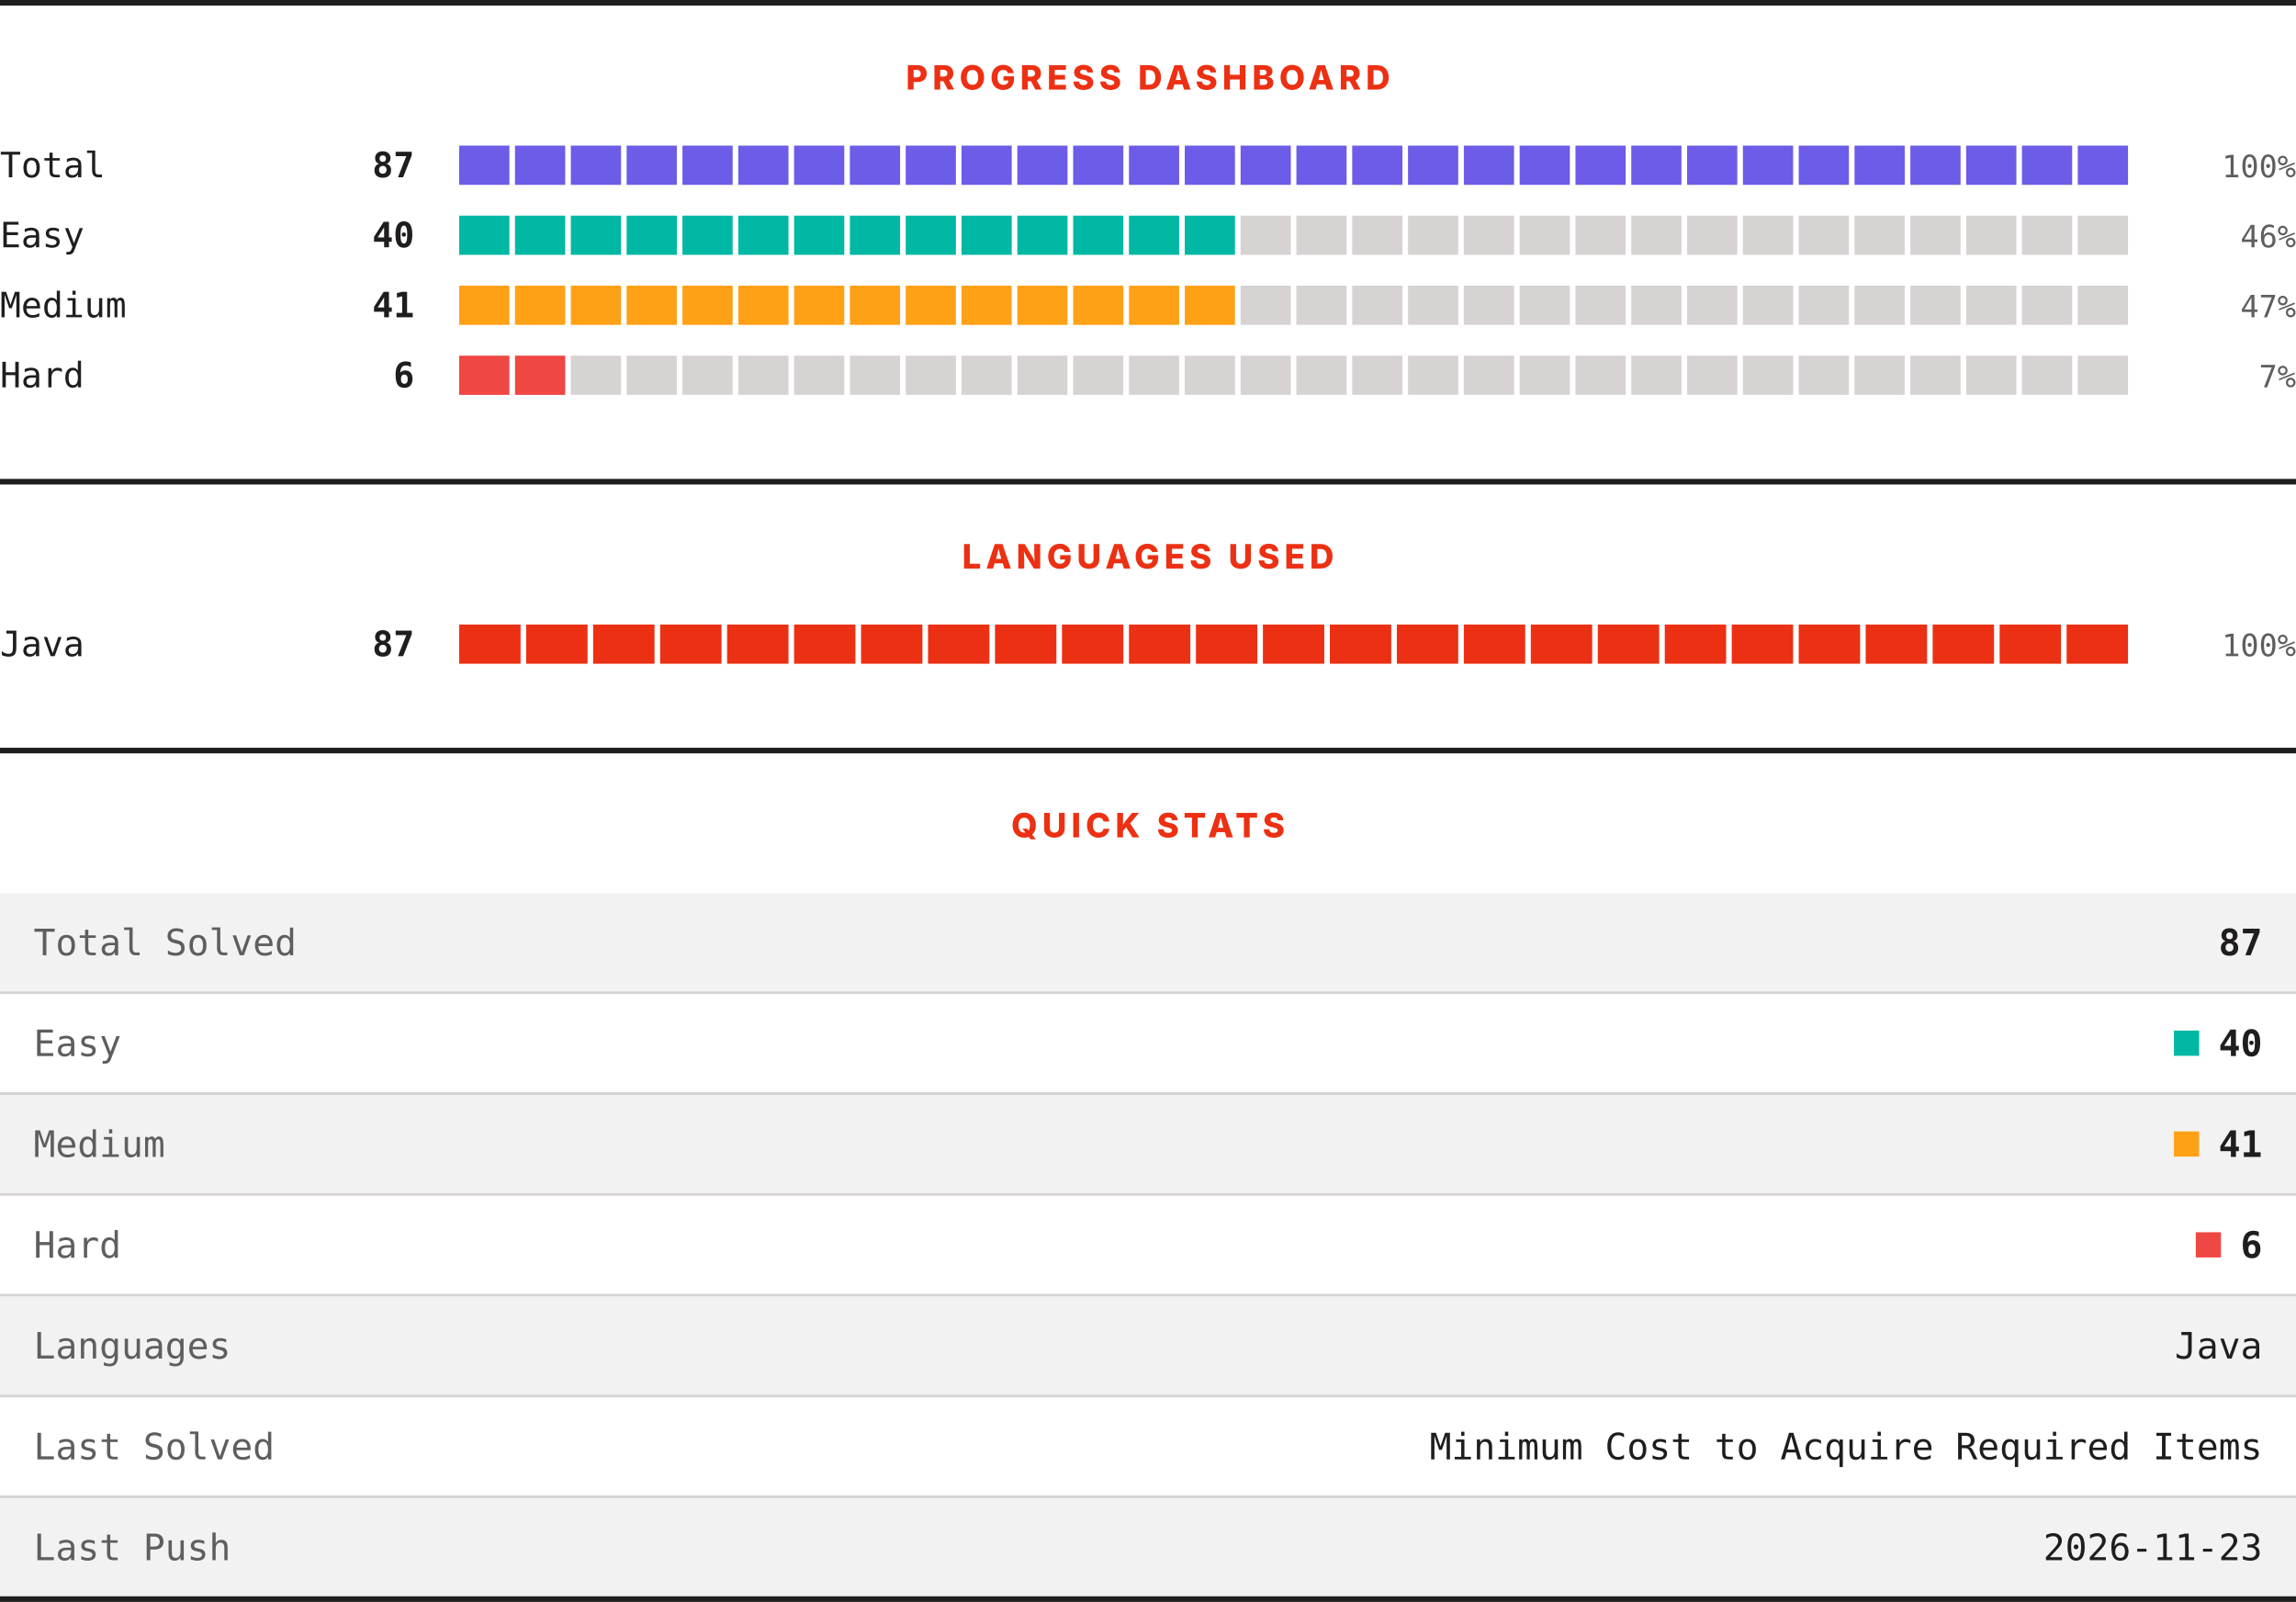
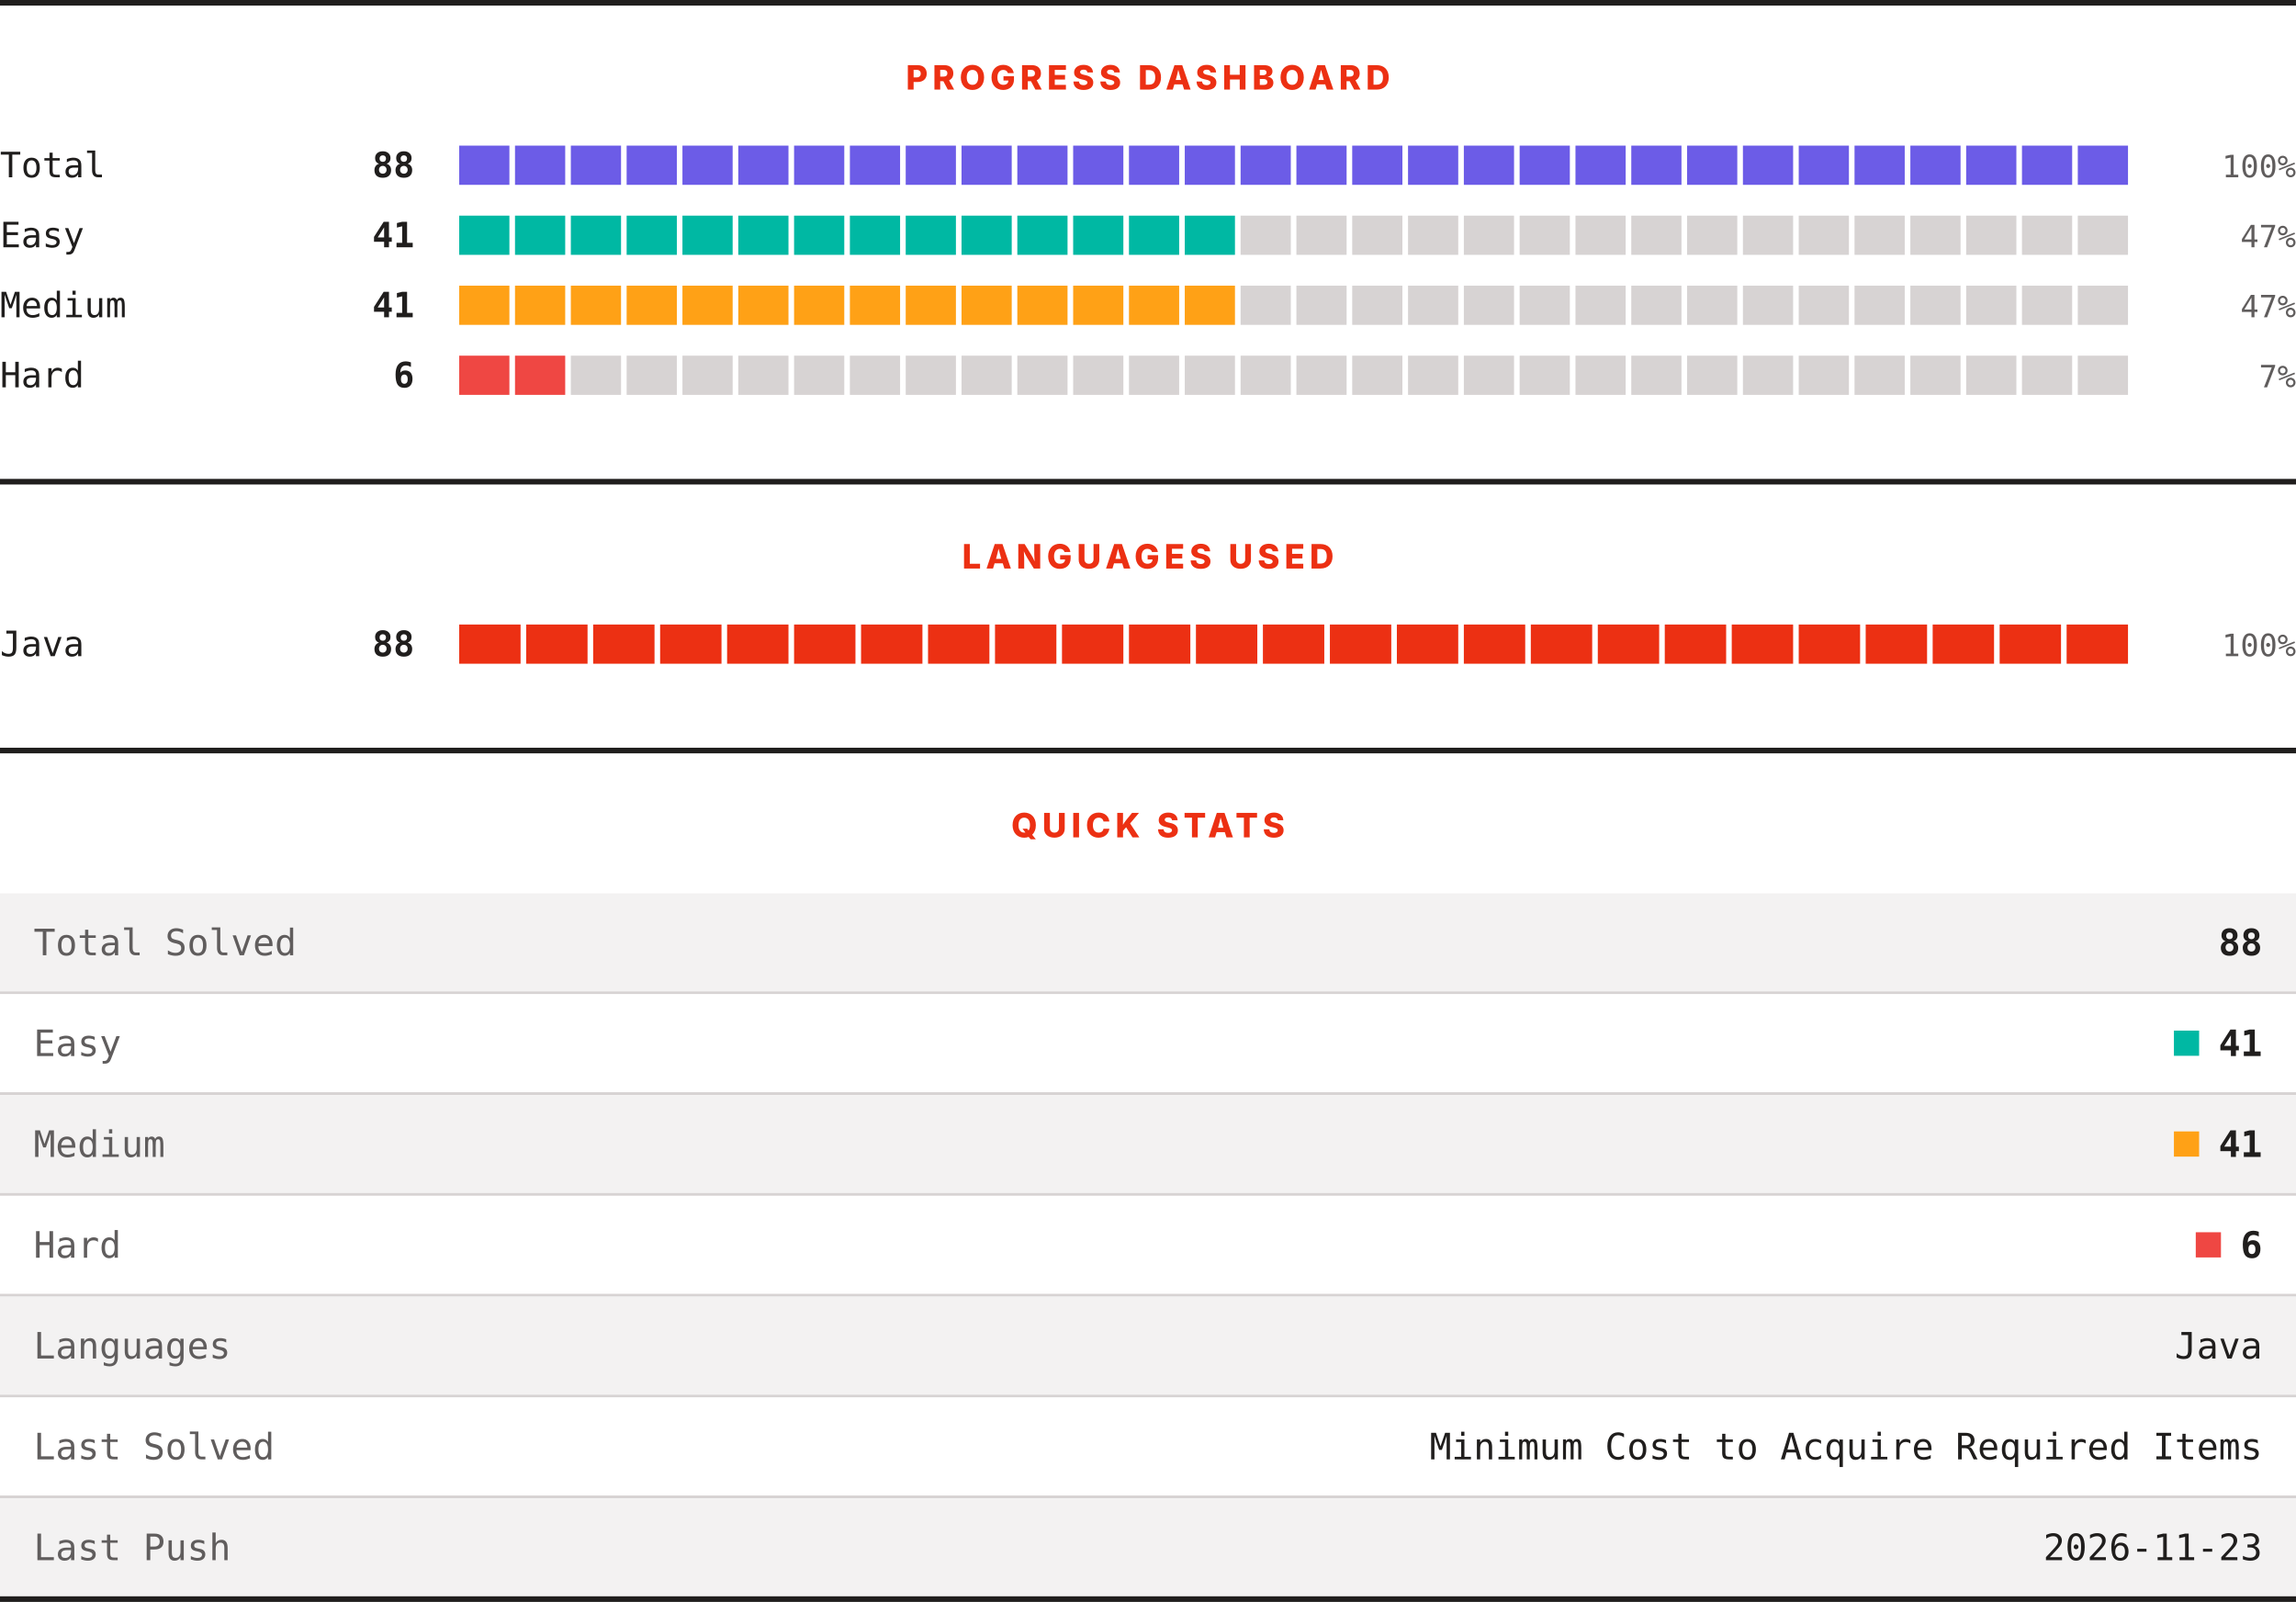
<svg xmlns="http://www.w3.org/2000/svg" width="820" height="572" viewBox="0 0 820 572" role="img" aria-label="LeetCode progress, languages and quick stats">
  <rect width="820" height="572" fill="#ffffff" />
  <rect x="0" y="0" width="820" height="2" fill="#201e1d" />
  <text x="410" y="32" text-anchor="middle" font-family="Archivo, system-ui, -apple-system, Segoe UI, sans-serif" font-size="12" font-weight="800" letter-spacing="1.68" fill="#ec3013">PROGRESS DASHBOARD</text>
  <text x="0" y="63.3" font-family="ui-monospace, SFMono-Regular, Menlo, Consolas, monospace" font-size="12.5" fill="#201e1d">Total</text>
-   <text x="148" y="63.3" text-anchor="end" font-family="ui-monospace, SFMono-Regular, Menlo, Consolas, monospace" font-size="12.5" font-weight="700" fill="#201e1d">87</text>
+   <text x="148" y="63.3" text-anchor="end" font-family="ui-monospace, SFMono-Regular, Menlo, Consolas, monospace" font-size="12.5" font-weight="700" fill="#201e1d">88</text>
  <rect x="164.00" y="52" width="17.93" height="14" fill="#6c5ce7" />
  <rect x="183.93" y="52" width="17.93" height="14" fill="#6c5ce7" />
  <rect x="203.87" y="52" width="17.93" height="14" fill="#6c5ce7" />
  <rect x="223.80" y="52" width="17.93" height="14" fill="#6c5ce7" />
  <rect x="243.73" y="52" width="17.93" height="14" fill="#6c5ce7" />
  <rect x="263.67" y="52" width="17.93" height="14" fill="#6c5ce7" />
  <rect x="283.60" y="52" width="17.93" height="14" fill="#6c5ce7" />
  <rect x="303.53" y="52" width="17.93" height="14" fill="#6c5ce7" />
  <rect x="323.47" y="52" width="17.93" height="14" fill="#6c5ce7" />
  <rect x="343.40" y="52" width="17.93" height="14" fill="#6c5ce7" />
  <rect x="363.33" y="52" width="17.93" height="14" fill="#6c5ce7" />
  <rect x="383.27" y="52" width="17.93" height="14" fill="#6c5ce7" />
  <rect x="403.20" y="52" width="17.93" height="14" fill="#6c5ce7" />
  <rect x="423.13" y="52" width="17.93" height="14" fill="#6c5ce7" />
  <rect x="443.07" y="52" width="17.93" height="14" fill="#6c5ce7" />
  <rect x="463.00" y="52" width="17.93" height="14" fill="#6c5ce7" />
  <rect x="482.93" y="52" width="17.93" height="14" fill="#6c5ce7" />
  <rect x="502.87" y="52" width="17.93" height="14" fill="#6c5ce7" />
  <rect x="522.80" y="52" width="17.93" height="14" fill="#6c5ce7" />
  <rect x="542.73" y="52" width="17.93" height="14" fill="#6c5ce7" />
  <rect x="562.67" y="52" width="17.93" height="14" fill="#6c5ce7" />
  <rect x="582.60" y="52" width="17.93" height="14" fill="#6c5ce7" />
  <rect x="602.53" y="52" width="17.93" height="14" fill="#6c5ce7" />
  <rect x="622.47" y="52" width="17.93" height="14" fill="#6c5ce7" />
  <rect x="642.40" y="52" width="17.93" height="14" fill="#6c5ce7" />
  <rect x="662.33" y="52" width="17.93" height="14" fill="#6c5ce7" />
  <rect x="682.27" y="52" width="17.93" height="14" fill="#6c5ce7" />
  <rect x="702.20" y="52" width="17.93" height="14" fill="#6c5ce7" />
  <rect x="722.13" y="52" width="17.93" height="14" fill="#6c5ce7" />
  <rect x="742.07" y="52" width="17.93" height="14" fill="#6c5ce7" />
  <text x="820" y="63.3" text-anchor="end" font-family="ui-monospace, SFMono-Regular, Menlo, Consolas, monospace" font-size="11" fill="#605d5d">100%</text>
  <text x="0" y="88.3" font-family="ui-monospace, SFMono-Regular, Menlo, Consolas, monospace" font-size="12.5" fill="#201e1d">Easy</text>
-   <text x="148" y="88.3" text-anchor="end" font-family="ui-monospace, SFMono-Regular, Menlo, Consolas, monospace" font-size="12.5" font-weight="700" fill="#201e1d">40</text>
+   <text x="148" y="88.3" text-anchor="end" font-family="ui-monospace, SFMono-Regular, Menlo, Consolas, monospace" font-size="12.5" font-weight="700" fill="#201e1d">41</text>
  <rect x="164.00" y="77" width="17.93" height="14" fill="#00b8a3" />
  <rect x="183.93" y="77" width="17.93" height="14" fill="#00b8a3" />
  <rect x="203.87" y="77" width="17.93" height="14" fill="#00b8a3" />
  <rect x="223.80" y="77" width="17.93" height="14" fill="#00b8a3" />
  <rect x="243.73" y="77" width="17.93" height="14" fill="#00b8a3" />
  <rect x="263.67" y="77" width="17.93" height="14" fill="#00b8a3" />
  <rect x="283.60" y="77" width="17.93" height="14" fill="#00b8a3" />
  <rect x="303.53" y="77" width="17.93" height="14" fill="#00b8a3" />
  <rect x="323.47" y="77" width="17.93" height="14" fill="#00b8a3" />
  <rect x="343.40" y="77" width="17.93" height="14" fill="#00b8a3" />
  <rect x="363.33" y="77" width="17.93" height="14" fill="#00b8a3" />
  <rect x="383.27" y="77" width="17.93" height="14" fill="#00b8a3" />
  <rect x="403.20" y="77" width="17.93" height="14" fill="#00b8a3" />
  <rect x="423.13" y="77" width="17.93" height="14" fill="#00b8a3" />
  <rect x="443.07" y="77" width="17.93" height="14" fill="#d7d3d3" />
  <rect x="463.00" y="77" width="17.93" height="14" fill="#d7d3d3" />
  <rect x="482.93" y="77" width="17.93" height="14" fill="#d7d3d3" />
  <rect x="502.87" y="77" width="17.93" height="14" fill="#d7d3d3" />
  <rect x="522.80" y="77" width="17.93" height="14" fill="#d7d3d3" />
  <rect x="542.73" y="77" width="17.93" height="14" fill="#d7d3d3" />
  <rect x="562.67" y="77" width="17.93" height="14" fill="#d7d3d3" />
  <rect x="582.60" y="77" width="17.93" height="14" fill="#d7d3d3" />
  <rect x="602.53" y="77" width="17.93" height="14" fill="#d7d3d3" />
  <rect x="622.47" y="77" width="17.93" height="14" fill="#d7d3d3" />
  <rect x="642.40" y="77" width="17.93" height="14" fill="#d7d3d3" />
  <rect x="662.33" y="77" width="17.93" height="14" fill="#d7d3d3" />
  <rect x="682.27" y="77" width="17.93" height="14" fill="#d7d3d3" />
  <rect x="702.20" y="77" width="17.93" height="14" fill="#d7d3d3" />
  <rect x="722.13" y="77" width="17.93" height="14" fill="#d7d3d3" />
  <rect x="742.07" y="77" width="17.93" height="14" fill="#d7d3d3" />
-   <text x="820" y="88.3" text-anchor="end" font-family="ui-monospace, SFMono-Regular, Menlo, Consolas, monospace" font-size="11" fill="#605d5d">46%</text>
+   <text x="820" y="88.3" text-anchor="end" font-family="ui-monospace, SFMono-Regular, Menlo, Consolas, monospace" font-size="11" fill="#605d5d">47%</text>
  <text x="0" y="113.3" font-family="ui-monospace, SFMono-Regular, Menlo, Consolas, monospace" font-size="12.5" fill="#201e1d">Medium</text>
  <text x="148" y="113.3" text-anchor="end" font-family="ui-monospace, SFMono-Regular, Menlo, Consolas, monospace" font-size="12.5" font-weight="700" fill="#201e1d">41</text>
  <rect x="164.00" y="102" width="17.93" height="14" fill="#ffa116" />
  <rect x="183.93" y="102" width="17.93" height="14" fill="#ffa116" />
  <rect x="203.87" y="102" width="17.93" height="14" fill="#ffa116" />
  <rect x="223.80" y="102" width="17.93" height="14" fill="#ffa116" />
  <rect x="243.73" y="102" width="17.93" height="14" fill="#ffa116" />
  <rect x="263.67" y="102" width="17.93" height="14" fill="#ffa116" />
  <rect x="283.60" y="102" width="17.93" height="14" fill="#ffa116" />
  <rect x="303.53" y="102" width="17.93" height="14" fill="#ffa116" />
  <rect x="323.47" y="102" width="17.93" height="14" fill="#ffa116" />
  <rect x="343.40" y="102" width="17.93" height="14" fill="#ffa116" />
  <rect x="363.33" y="102" width="17.93" height="14" fill="#ffa116" />
  <rect x="383.27" y="102" width="17.93" height="14" fill="#ffa116" />
  <rect x="403.20" y="102" width="17.93" height="14" fill="#ffa116" />
  <rect x="423.13" y="102" width="17.93" height="14" fill="#ffa116" />
  <rect x="443.07" y="102" width="17.93" height="14" fill="#d7d3d3" />
  <rect x="463.00" y="102" width="17.93" height="14" fill="#d7d3d3" />
  <rect x="482.93" y="102" width="17.93" height="14" fill="#d7d3d3" />
  <rect x="502.87" y="102" width="17.93" height="14" fill="#d7d3d3" />
  <rect x="522.80" y="102" width="17.93" height="14" fill="#d7d3d3" />
  <rect x="542.73" y="102" width="17.93" height="14" fill="#d7d3d3" />
  <rect x="562.67" y="102" width="17.93" height="14" fill="#d7d3d3" />
  <rect x="582.60" y="102" width="17.93" height="14" fill="#d7d3d3" />
  <rect x="602.53" y="102" width="17.93" height="14" fill="#d7d3d3" />
  <rect x="622.47" y="102" width="17.93" height="14" fill="#d7d3d3" />
  <rect x="642.40" y="102" width="17.93" height="14" fill="#d7d3d3" />
  <rect x="662.33" y="102" width="17.93" height="14" fill="#d7d3d3" />
  <rect x="682.27" y="102" width="17.93" height="14" fill="#d7d3d3" />
  <rect x="702.20" y="102" width="17.93" height="14" fill="#d7d3d3" />
  <rect x="722.13" y="102" width="17.93" height="14" fill="#d7d3d3" />
  <rect x="742.07" y="102" width="17.93" height="14" fill="#d7d3d3" />
  <text x="820" y="113.3" text-anchor="end" font-family="ui-monospace, SFMono-Regular, Menlo, Consolas, monospace" font-size="11" fill="#605d5d">47%</text>
  <text x="0" y="138.3" font-family="ui-monospace, SFMono-Regular, Menlo, Consolas, monospace" font-size="12.5" fill="#201e1d">Hard</text>
  <text x="148" y="138.3" text-anchor="end" font-family="ui-monospace, SFMono-Regular, Menlo, Consolas, monospace" font-size="12.5" font-weight="700" fill="#201e1d">6</text>
  <rect x="164.00" y="127" width="17.93" height="14" fill="#ef4743" />
  <rect x="183.93" y="127" width="17.93" height="14" fill="#ef4743" />
  <rect x="203.87" y="127" width="17.93" height="14" fill="#d7d3d3" />
  <rect x="223.80" y="127" width="17.93" height="14" fill="#d7d3d3" />
  <rect x="243.73" y="127" width="17.93" height="14" fill="#d7d3d3" />
  <rect x="263.67" y="127" width="17.93" height="14" fill="#d7d3d3" />
  <rect x="283.60" y="127" width="17.93" height="14" fill="#d7d3d3" />
  <rect x="303.53" y="127" width="17.93" height="14" fill="#d7d3d3" />
  <rect x="323.47" y="127" width="17.93" height="14" fill="#d7d3d3" />
  <rect x="343.40" y="127" width="17.93" height="14" fill="#d7d3d3" />
  <rect x="363.33" y="127" width="17.93" height="14" fill="#d7d3d3" />
  <rect x="383.27" y="127" width="17.93" height="14" fill="#d7d3d3" />
  <rect x="403.20" y="127" width="17.93" height="14" fill="#d7d3d3" />
  <rect x="423.13" y="127" width="17.93" height="14" fill="#d7d3d3" />
  <rect x="443.07" y="127" width="17.93" height="14" fill="#d7d3d3" />
  <rect x="463.00" y="127" width="17.93" height="14" fill="#d7d3d3" />
  <rect x="482.93" y="127" width="17.93" height="14" fill="#d7d3d3" />
  <rect x="502.87" y="127" width="17.93" height="14" fill="#d7d3d3" />
  <rect x="522.80" y="127" width="17.93" height="14" fill="#d7d3d3" />
  <rect x="542.73" y="127" width="17.93" height="14" fill="#d7d3d3" />
  <rect x="562.67" y="127" width="17.93" height="14" fill="#d7d3d3" />
  <rect x="582.60" y="127" width="17.93" height="14" fill="#d7d3d3" />
  <rect x="602.53" y="127" width="17.93" height="14" fill="#d7d3d3" />
  <rect x="622.47" y="127" width="17.93" height="14" fill="#d7d3d3" />
  <rect x="642.40" y="127" width="17.93" height="14" fill="#d7d3d3" />
  <rect x="662.33" y="127" width="17.93" height="14" fill="#d7d3d3" />
  <rect x="682.27" y="127" width="17.93" height="14" fill="#d7d3d3" />
  <rect x="702.20" y="127" width="17.93" height="14" fill="#d7d3d3" />
  <rect x="722.13" y="127" width="17.93" height="14" fill="#d7d3d3" />
  <rect x="742.07" y="127" width="17.93" height="14" fill="#d7d3d3" />
  <text x="820" y="138.3" text-anchor="end" font-family="ui-monospace, SFMono-Regular, Menlo, Consolas, monospace" font-size="11" fill="#605d5d">7%</text>
  <rect x="0" y="171" width="820" height="2" fill="#201e1d" />
  <text x="410" y="203" text-anchor="middle" font-family="Archivo, system-ui, -apple-system, Segoe UI, sans-serif" font-size="12" font-weight="800" letter-spacing="1.68" fill="#ec3013">LANGUAGES USED</text>
  <text x="0" y="234.3" font-family="ui-monospace, SFMono-Regular, Menlo, Consolas, monospace" font-size="12.5" fill="#201e1d">Java</text>
-   <text x="148" y="234.3" text-anchor="end" font-family="ui-monospace, SFMono-Regular, Menlo, Consolas, monospace" font-size="12.5" font-weight="700" fill="#201e1d">87</text>
+   <text x="148" y="234.3" text-anchor="end" font-family="ui-monospace, SFMono-Regular, Menlo, Consolas, monospace" font-size="12.5" font-weight="700" fill="#201e1d">88</text>
  <rect x="164.00" y="223" width="21.92" height="14" fill="#ec3013" />
  <rect x="187.92" y="223" width="21.92" height="14" fill="#ec3013" />
  <rect x="211.84" y="223" width="21.92" height="14" fill="#ec3013" />
  <rect x="235.76" y="223" width="21.92" height="14" fill="#ec3013" />
  <rect x="259.68" y="223" width="21.92" height="14" fill="#ec3013" />
  <rect x="283.60" y="223" width="21.92" height="14" fill="#ec3013" />
  <rect x="307.52" y="223" width="21.92" height="14" fill="#ec3013" />
  <rect x="331.44" y="223" width="21.92" height="14" fill="#ec3013" />
  <rect x="355.36" y="223" width="21.92" height="14" fill="#ec3013" />
  <rect x="379.28" y="223" width="21.92" height="14" fill="#ec3013" />
  <rect x="403.20" y="223" width="21.92" height="14" fill="#ec3013" />
  <rect x="427.12" y="223" width="21.92" height="14" fill="#ec3013" />
  <rect x="451.04" y="223" width="21.92" height="14" fill="#ec3013" />
  <rect x="474.96" y="223" width="21.92" height="14" fill="#ec3013" />
  <rect x="498.88" y="223" width="21.92" height="14" fill="#ec3013" />
  <rect x="522.80" y="223" width="21.92" height="14" fill="#ec3013" />
  <rect x="546.72" y="223" width="21.92" height="14" fill="#ec3013" />
  <rect x="570.64" y="223" width="21.92" height="14" fill="#ec3013" />
  <rect x="594.56" y="223" width="21.92" height="14" fill="#ec3013" />
  <rect x="618.48" y="223" width="21.92" height="14" fill="#ec3013" />
  <rect x="642.40" y="223" width="21.92" height="14" fill="#ec3013" />
  <rect x="666.32" y="223" width="21.92" height="14" fill="#ec3013" />
  <rect x="690.24" y="223" width="21.92" height="14" fill="#ec3013" />
  <rect x="714.16" y="223" width="21.92" height="14" fill="#ec3013" />
  <rect x="738.08" y="223" width="21.92" height="14" fill="#ec3013" />
  <text x="820" y="234.3" text-anchor="end" font-family="ui-monospace, SFMono-Regular, Menlo, Consolas, monospace" font-size="11" fill="#605d5d">100%</text>
  <rect x="0" y="267" width="820" height="2" fill="#201e1d" />
  <text x="410" y="299" text-anchor="middle" font-family="Archivo, system-ui, -apple-system, Segoe UI, sans-serif" font-size="12" font-weight="800" letter-spacing="1.68" fill="#ec3013">QUICK STATS</text>
  <rect x="0" y="319" width="820" height="35" fill="#f3f2f2" />
  <text x="12" y="341.1" font-family="ui-monospace, SFMono-Regular, Menlo, Consolas, monospace" font-size="13" fill="#605d5d">Total Solved</text>
-   <text x="808" y="341.1" text-anchor="end" font-family="ui-monospace, SFMono-Regular, Menlo, Consolas, monospace" font-size="13" font-weight="700" fill="#201e1d">87</text>
+   <text x="808" y="341.1" text-anchor="end" font-family="ui-monospace, SFMono-Regular, Menlo, Consolas, monospace" font-size="13" font-weight="700" fill="#201e1d">88</text>
  <rect x="0" y="354" width="820" height="1" fill="#d7d3d3" />
  <rect x="0" y="355" width="820" height="35" fill="#ffffff" />
  <text x="12" y="377.1" font-family="ui-monospace, SFMono-Regular, Menlo, Consolas, monospace" font-size="13" fill="#605d5d">Easy</text>
  <rect x="776.4" y="368" width="9" height="9" fill="#00b8a3" />
-   <text x="808" y="377.1" text-anchor="end" font-family="ui-monospace, SFMono-Regular, Menlo, Consolas, monospace" font-size="13" font-weight="700" fill="#201e1d">40</text>
+   <text x="808" y="377.1" text-anchor="end" font-family="ui-monospace, SFMono-Regular, Menlo, Consolas, monospace" font-size="13" font-weight="700" fill="#201e1d">41</text>
  <rect x="0" y="390" width="820" height="1" fill="#d7d3d3" />
  <rect x="0" y="391" width="820" height="35" fill="#f3f2f2" />
  <text x="12" y="413.1" font-family="ui-monospace, SFMono-Regular, Menlo, Consolas, monospace" font-size="13" fill="#605d5d">Medium</text>
  <rect x="776.4" y="404" width="9" height="9" fill="#ffa116" />
  <text x="808" y="413.1" text-anchor="end" font-family="ui-monospace, SFMono-Regular, Menlo, Consolas, monospace" font-size="13" font-weight="700" fill="#201e1d">41</text>
  <rect x="0" y="426" width="820" height="1" fill="#d7d3d3" />
  <rect x="0" y="427" width="820" height="35" fill="#ffffff" />
  <text x="12" y="449.1" font-family="ui-monospace, SFMono-Regular, Menlo, Consolas, monospace" font-size="13" fill="#605d5d">Hard</text>
  <rect x="784.2" y="440" width="9" height="9" fill="#ef4743" />
  <text x="808" y="449.1" text-anchor="end" font-family="ui-monospace, SFMono-Regular, Menlo, Consolas, monospace" font-size="13" font-weight="700" fill="#201e1d">6</text>
  <rect x="0" y="462" width="820" height="1" fill="#d7d3d3" />
  <rect x="0" y="463" width="820" height="35" fill="#f3f2f2" />
  <text x="12" y="485.1" font-family="ui-monospace, SFMono-Regular, Menlo, Consolas, monospace" font-size="13" fill="#605d5d">Languages</text>
  <text x="808" y="485.1" text-anchor="end" font-family="ui-monospace, SFMono-Regular, Menlo, Consolas, monospace" font-size="13" fill="#201e1d">Java</text>
  <rect x="0" y="498" width="820" height="1" fill="#d7d3d3" />
  <rect x="0" y="499" width="820" height="35" fill="#ffffff" />
  <text x="12" y="521.1" font-family="ui-monospace, SFMono-Regular, Menlo, Consolas, monospace" font-size="13" fill="#605d5d">Last Solved</text>
  <text x="808" y="521.1" text-anchor="end" font-family="ui-monospace, SFMono-Regular, Menlo, Consolas, monospace" font-size="13" fill="#201e1d">Minimum Cost to Acquire Required Items</text>
  <rect x="0" y="534" width="820" height="1" fill="#d7d3d3" />
  <rect x="0" y="535" width="820" height="35" fill="#f3f2f2" />
  <text x="12" y="557.1" font-family="ui-monospace, SFMono-Regular, Menlo, Consolas, monospace" font-size="13" fill="#605d5d">Last Push</text>
  <text x="808" y="557.1" text-anchor="end" font-family="ui-monospace, SFMono-Regular, Menlo, Consolas, monospace" font-size="13" fill="#201e1d">2026-11-23</text>
  <rect x="0" y="570" width="820" height="2" fill="#201e1d" />
</svg>
